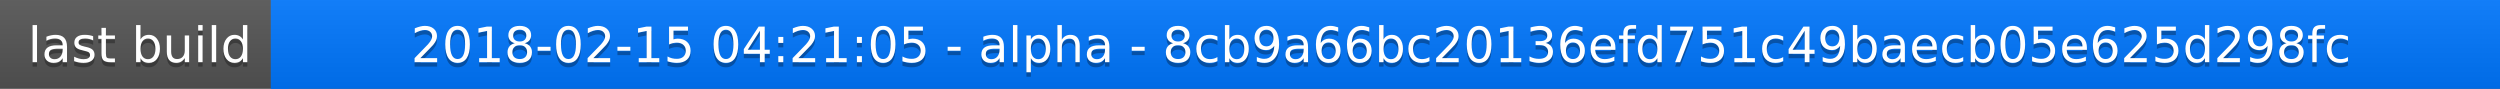
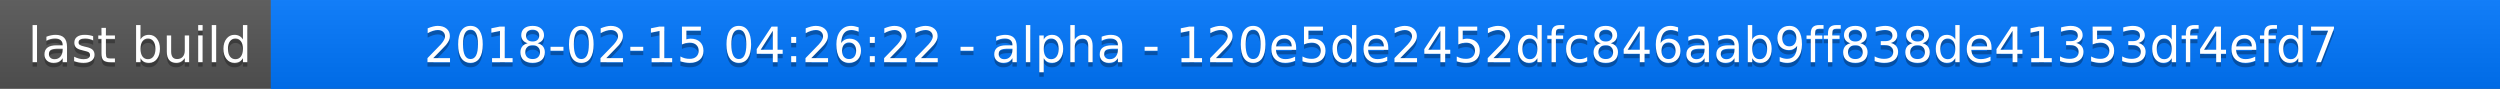
<svg xmlns="http://www.w3.org/2000/svg" width="563" height="20">
  <linearGradient id="a" x2="0" y2="100%">
    <stop offset="0" stop-color="#bbb" stop-opacity=".1" />
    <stop offset="1" stop-opacity=".1" />
  </linearGradient>
  <rect rx="0" width="563" height="20" fill="#555" />
  <rect rx="0" x="61" width="502" height="20" fill="#07f" />
  <path fill="#07f" d="M61 0h4v20h-4z" />
  <rect rx="0" width="563" height="20" fill="url(#a)" />
  <g fill="#fff" text-anchor="middle" font-family="DejaVu Sans,Verdana,Geneva,sans-serif" font-size="11">
    <text x="31.5" y="15" fill="#010101" fill-opacity=".3">last build</text>
    <text x="31.5" y="14">last build</text>
-     <text x="311" y="15" fill="#010101" fill-opacity=".3">2018-02-15 04:21:05 - alpha - 8cb9a66bc20136efd751c49baecb05e625d298fc</text>
-     <text x="311" y="14">2018-02-15 04:21:05 - alpha - 8cb9a66bc20136efd751c49baecb05e625d298fc</text>
+     <text x="311" y="15" fill="#010101" fill-opacity=".3">2018-02-15 04:26:22 - alpha - 120e5de2452dfc846aab9ff838de41353df4efd7</text>
+     <text x="311" y="14">2018-02-15 04:26:22 - alpha - 120e5de2452dfc846aab9ff838de41353df4efd7</text>
  </g>
</svg>
